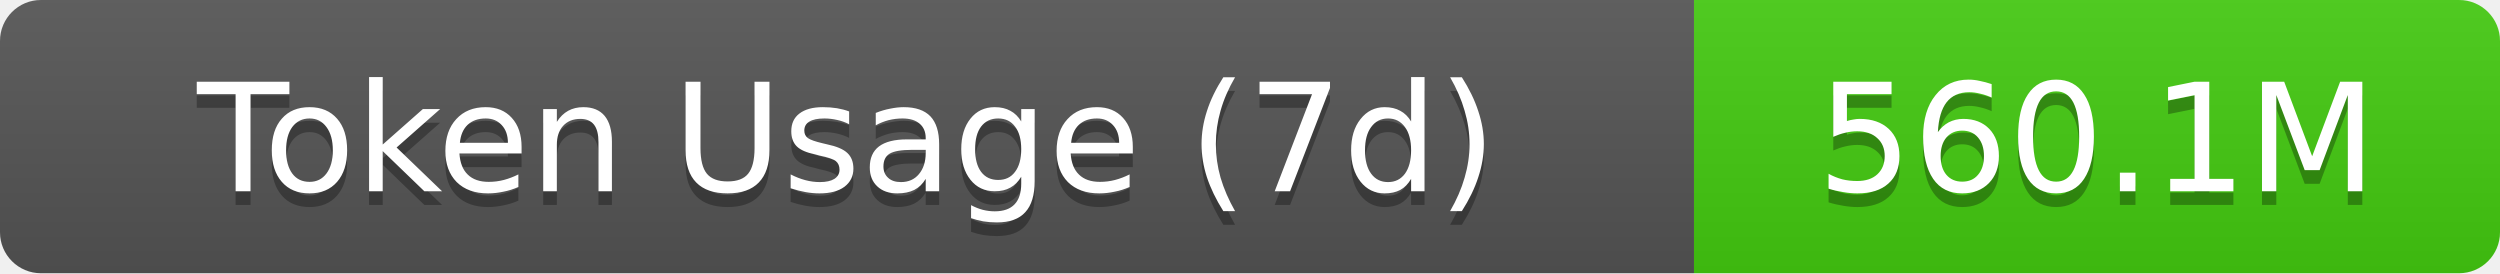
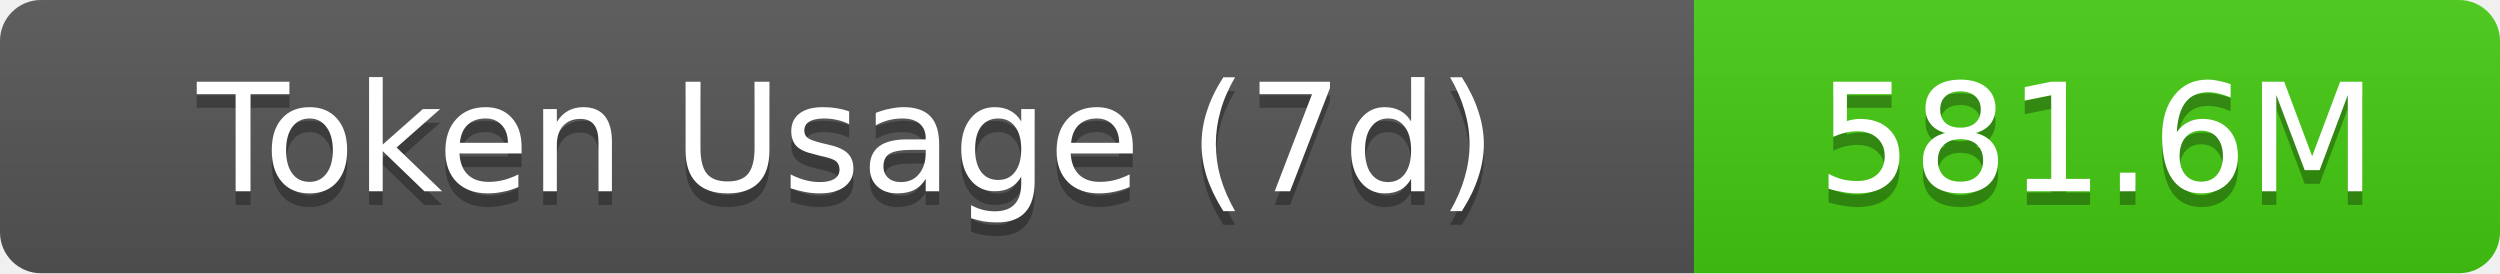
- <svg xmlns="http://www.w3.org/2000/svg" width="183" height="20" role="img" aria-label="Token Usage (7d): 560.1M">
+ <svg xmlns="http://www.w3.org/2000/svg" width="183" height="20" role="img" aria-label="Token Usage (7d): 581.6M">
  <linearGradient id="s" x2="0" y2="100%">
    <stop offset="0" stop-color="#bbb" stop-opacity=".1" />
    <stop offset="1" stop-opacity=".1" />
  </linearGradient>
  <clipPath id="r">
    <rect width="183" height="20" rx="3" fill="#fff" />
  </clipPath>
  <g clip-path="url(#r)">
    <rect width="124" height="20" fill="#555" />
    <rect x="124" width="59" height="20" fill="#4c1" />
    <rect width="183" height="20" fill="url(#s)" />
  </g>
  <g fill="#fff" text-anchor="middle" font-family="Verdana,Geneva,DejaVu Sans,sans-serif" text-rendering="geometricPrecision" font-size="11">
    <text aria-hidden="true" x="62" y="15" fill="#010101" fill-opacity=".3">Token Usage (7d)</text>
    <text x="62" y="14">Token Usage (7d)</text>
-     <text aria-hidden="true" x="153.5" y="15" fill="#010101" fill-opacity=".3">560.1M</text>
-     <text x="153.5" y="14">560.1M</text>
+     <text aria-hidden="true" x="153.5" y="15" fill="#010101" fill-opacity=".3">581.6M</text>
+     <text x="153.5" y="14">581.6M</text>
  </g>
</svg>
